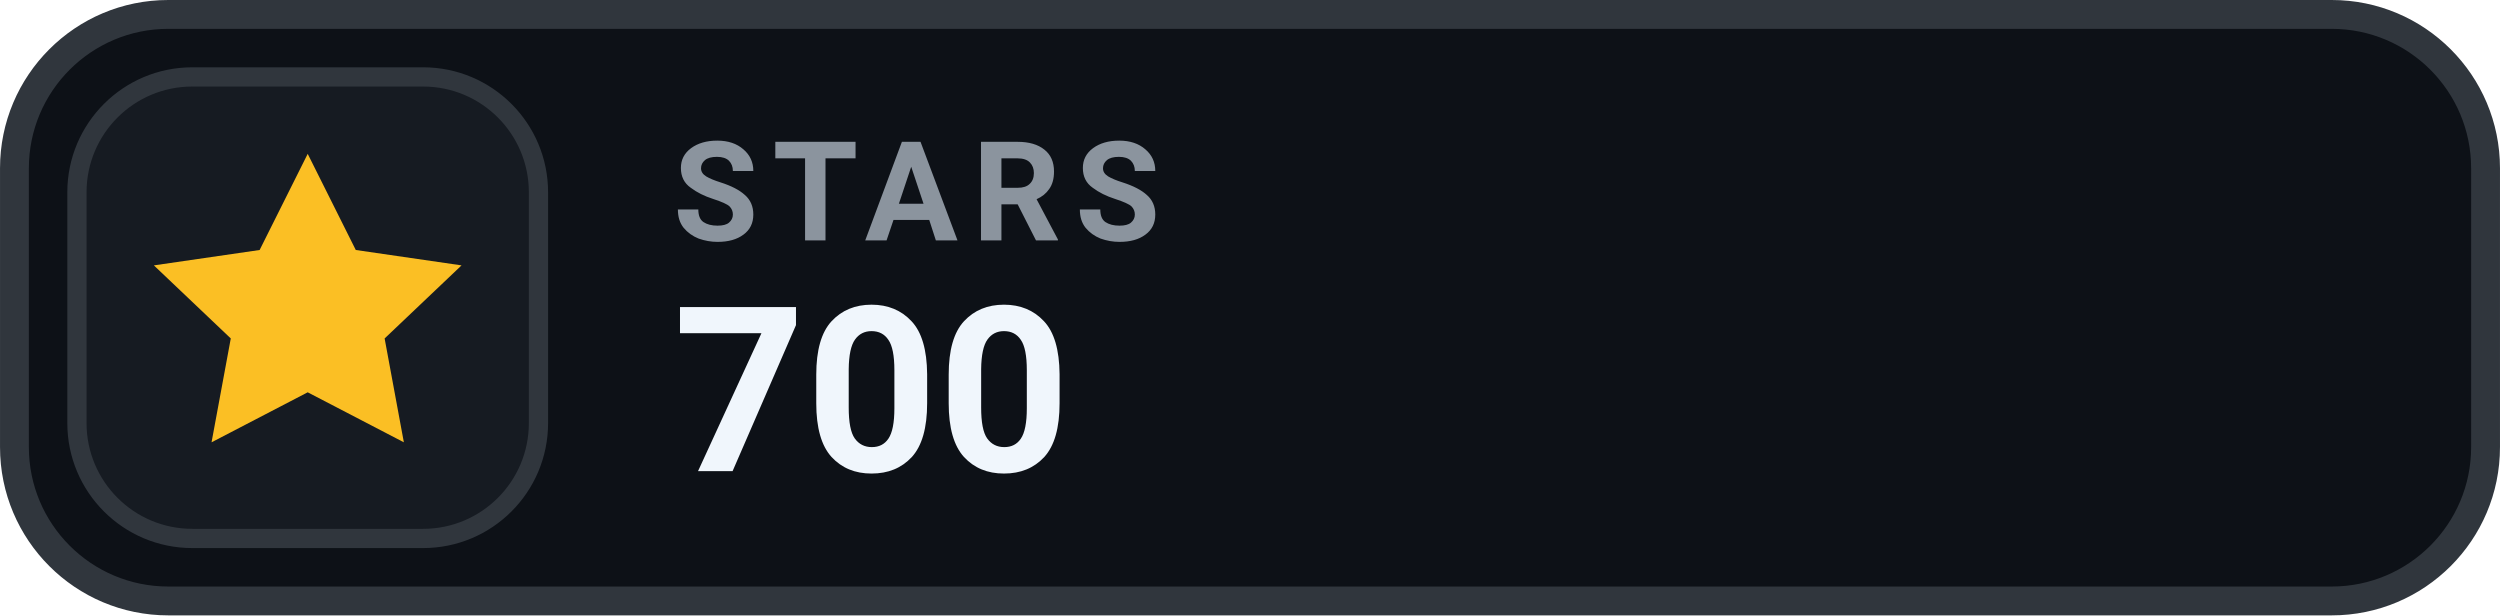
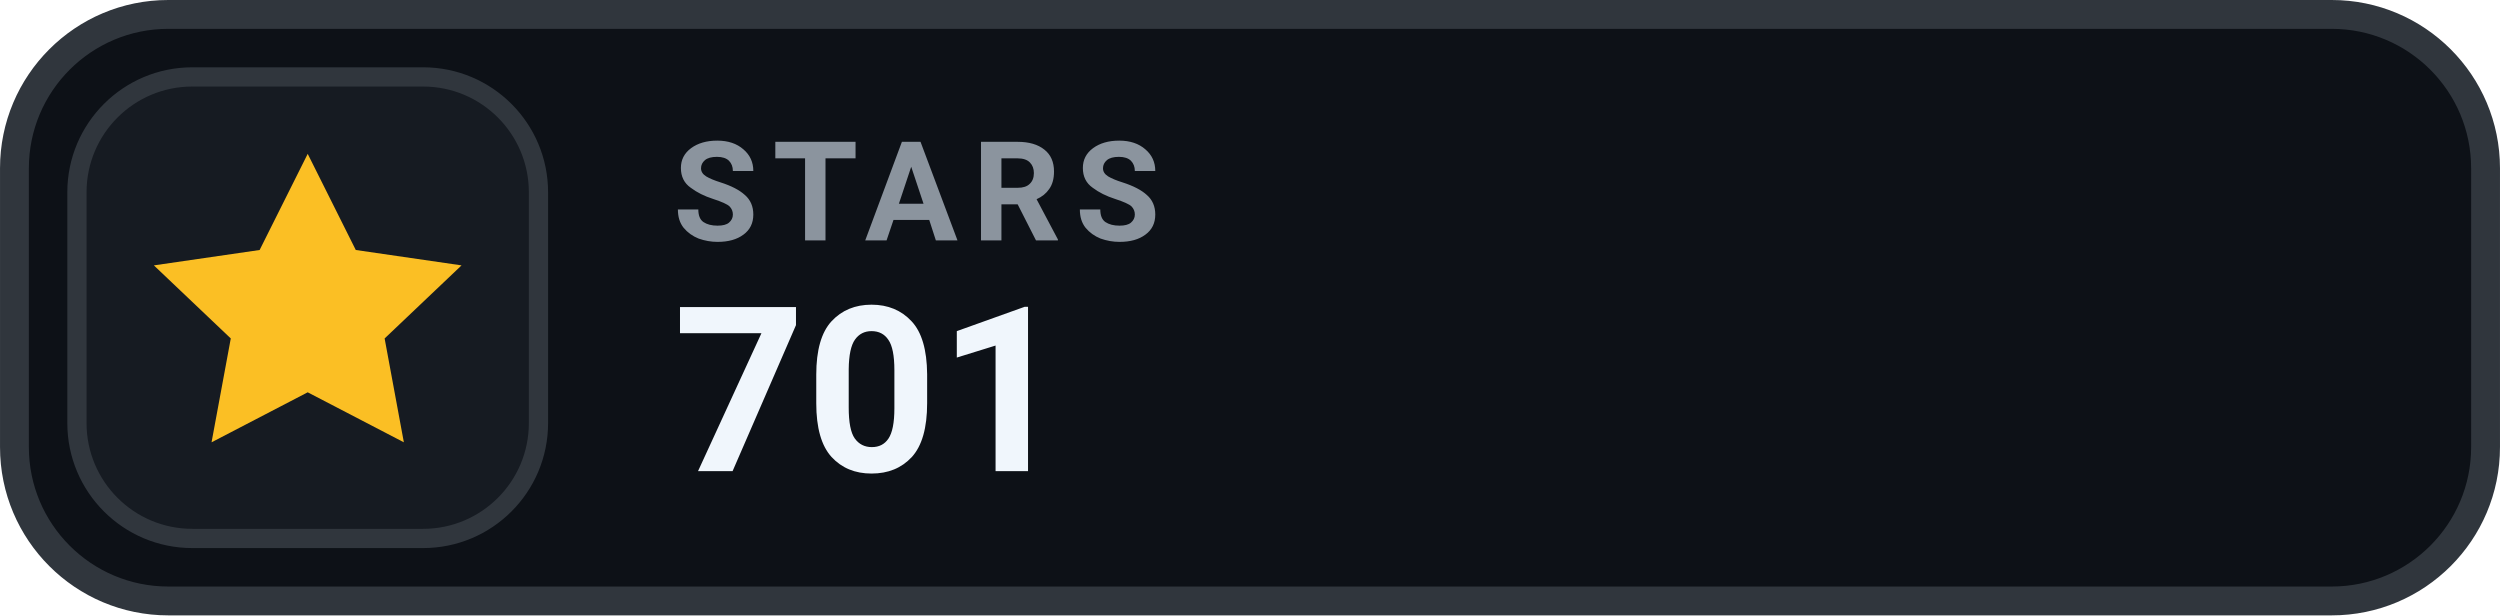
- <svg xmlns="http://www.w3.org/2000/svg" width="126" height="31.015" viewBox="0 0 130 32" role="img" aria-label="STARS 700">
+ <svg xmlns="http://www.w3.org/2000/svg" width="126" height="31.015" viewBox="0 0 130 32" role="img" aria-label="STARS 701">
  <rect x=".75" y=".75" width="128.5" height="30.5" rx="8" fill="#0D1117" stroke="#30363D" stroke-width="1.5" />
  <rect x="4" y="4" width="24" height="24" rx="6" fill="#161B22" stroke="#30363D" stroke-width="1" />
  <g transform="translate(16 16)" style="color:#FBBF24;">
    <path d="M0 -8 l2.5 5 5.5 .8 -4 3.8 1 5.4 -5 -2.6 -5 2.6 1 -5.4 -4 -3.8 5.5 -.8 Z" fill="currentColor" />
  </g>
  <text x="35" y="12.5" fill="#8B949E" font-family="-apple-system,BlinkMacSystemFont,'Segoe UI',Roboto,Helvetica,Arial,sans-serif" font-size="7.2" font-weight="700" letter-spacing=".75">STARS</text>
-   <text x="35" y="24.5" fill="#F0F6FC" font-family="-apple-system,BlinkMacSystemFont,'Segoe UI',Roboto,Helvetica,Arial,sans-serif" font-size="12" font-weight="700">700</text>
+   <text x="35" y="24.5" fill="#F0F6FC" font-family="-apple-system,BlinkMacSystemFont,'Segoe UI',Roboto,Helvetica,Arial,sans-serif" font-size="12" font-weight="700">701</text>
</svg>
